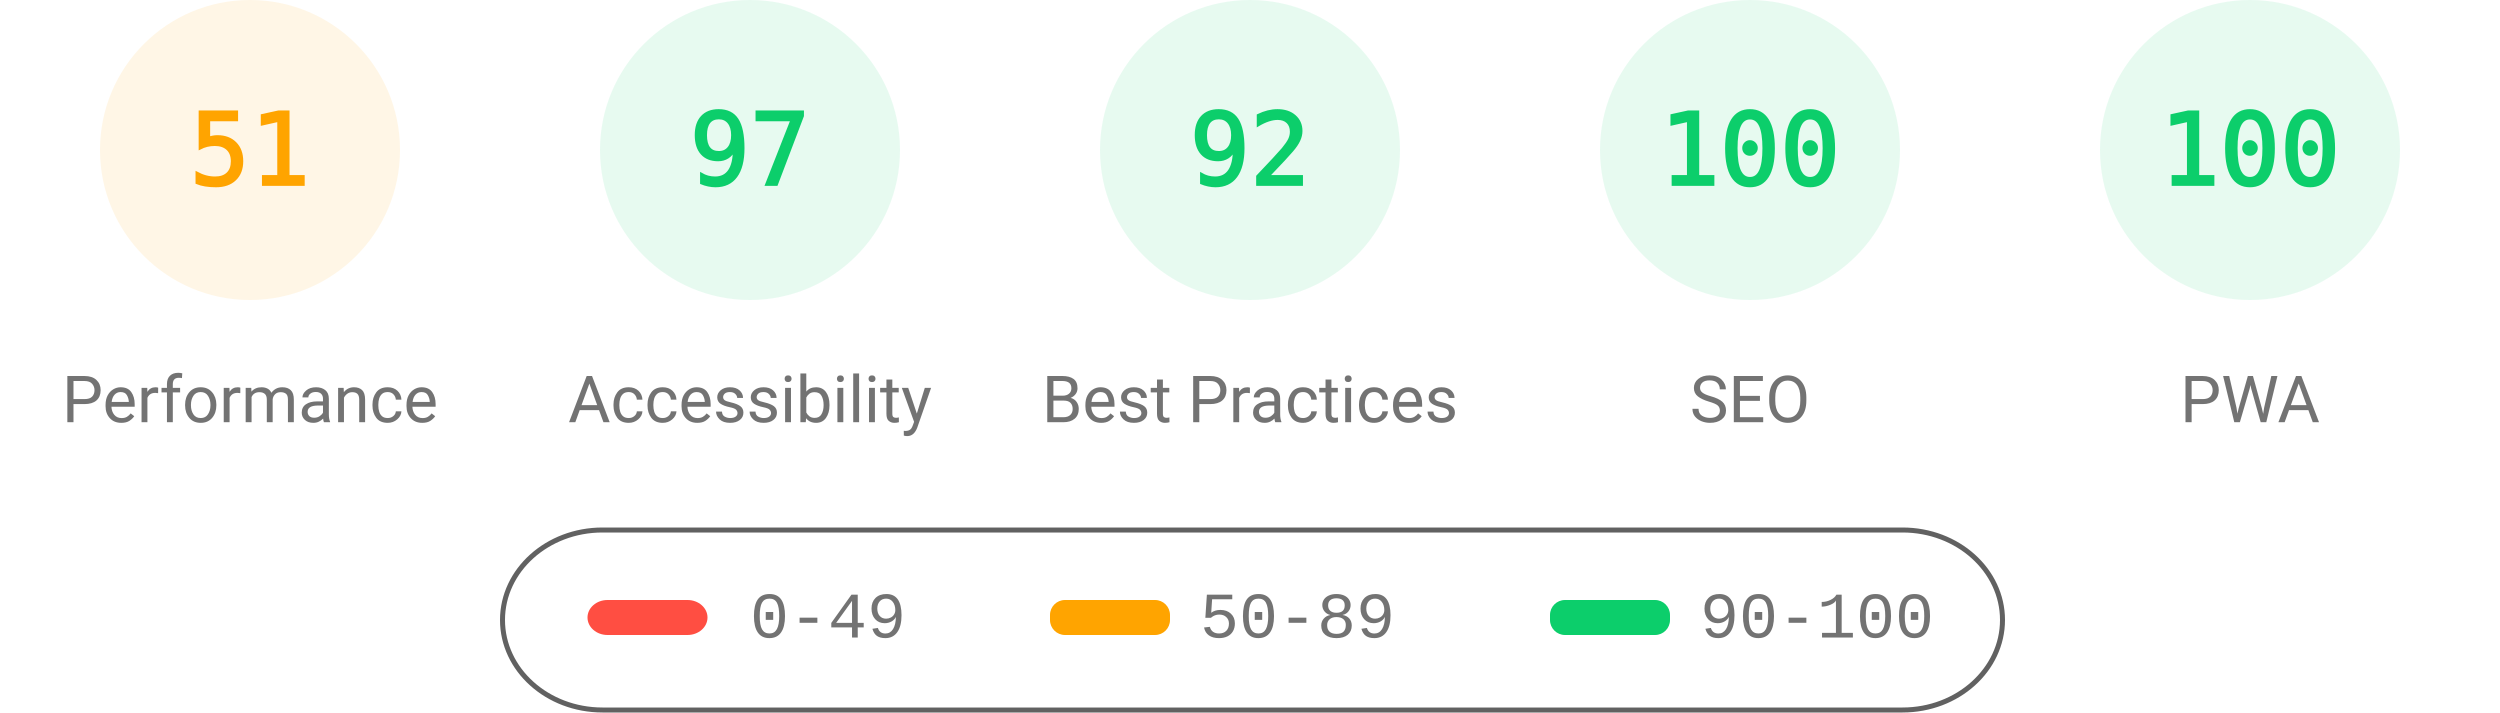
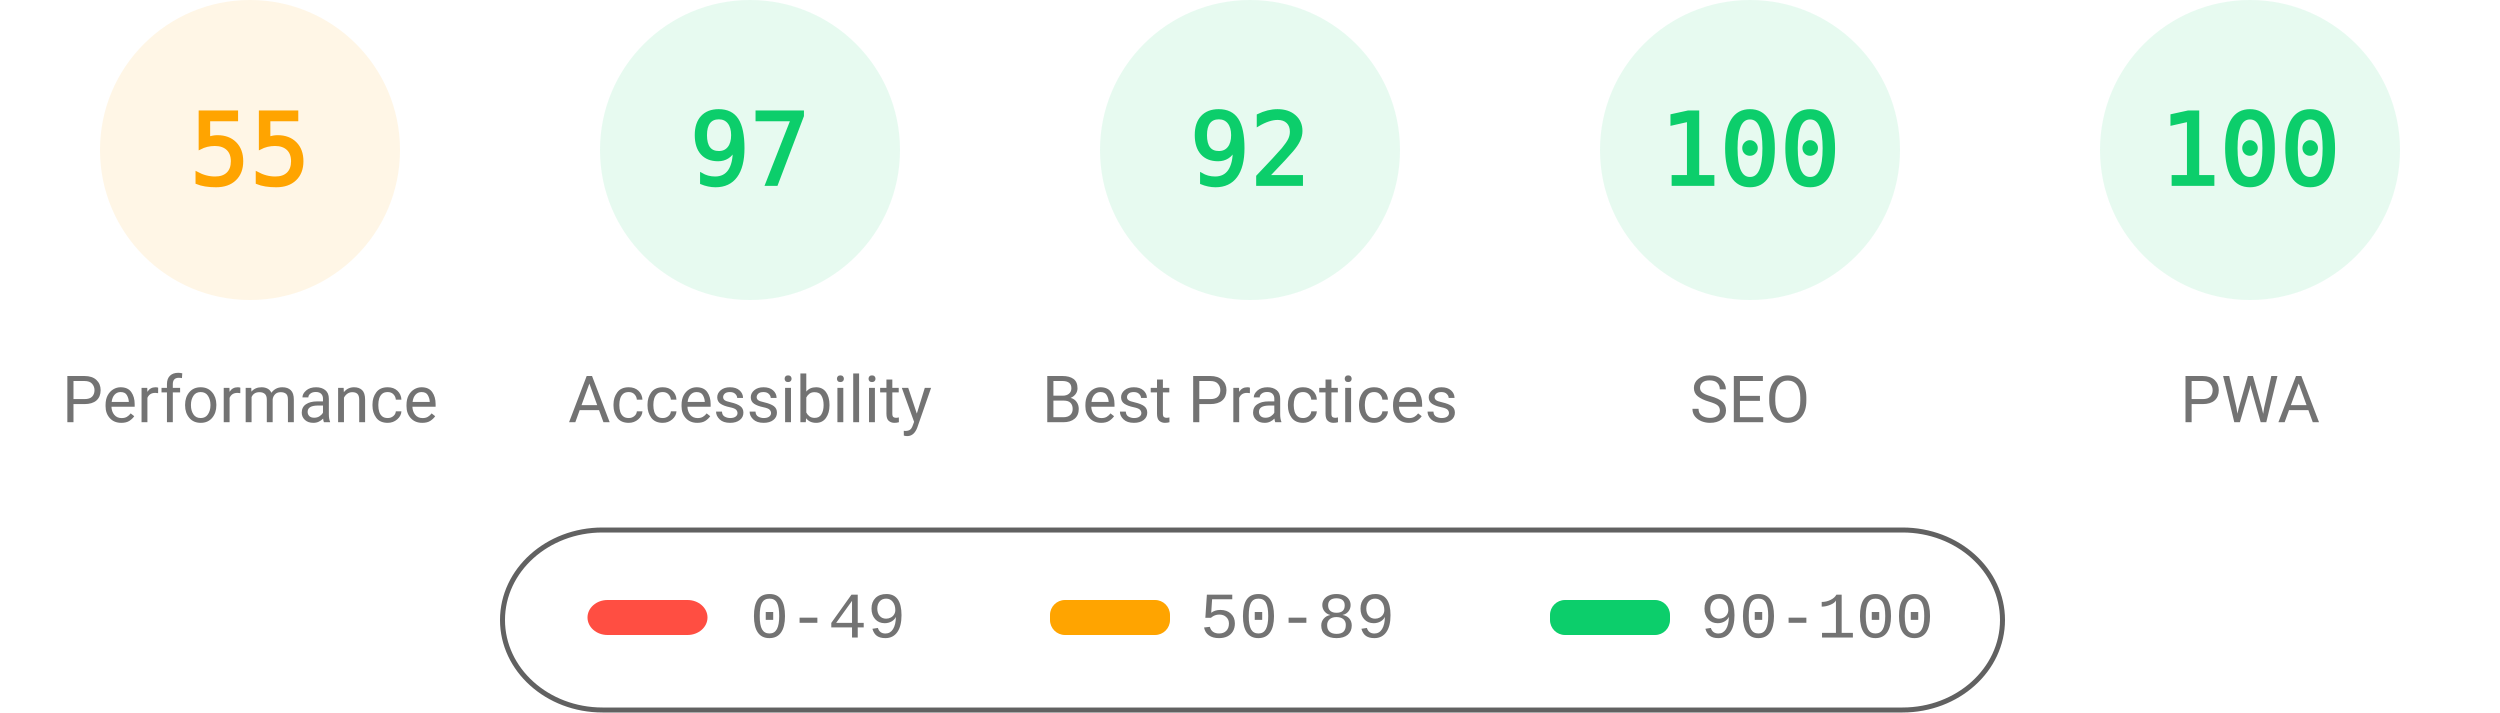
<svg xmlns="http://www.w3.org/2000/svg" fill="none" width="1000" height="285">
  <style>.gauge-base{opacity:.1}.gauge-arc{fill:none;animation-delay:250ms;stroke-linecap:round;transform:rotate(-90deg);transform-origin:100px 60px;animation:load-gauge 1s ease forwards}.guage-text{font-size:40px;font-family:monospace;text-align:center}.guage-red{color:#ff4e42;fill:#ff4e42;stroke:#ff4e42}.guage-orange{color:#ffa400;fill:#ffa400;stroke:#ffa400}.guage-green{color:#0cce6b;fill:#0cce6b;stroke:#0cce6b}.guage-undefined{color:#5c5c5c;fill:#5c5c5c;stroke:#5c5c5c}.guage-title{color:#737373;fill:#737373;stroke:none;font-size:26px;line-height:26px;font-family:Roboto,Halvetica,Arial,sans-serif}@keyframes load-gauge{from{stroke-dasharray:0 352.858}}</style>
  <svg class="guage-div guage-perf guage-orange" viewBox="0 0 200 200" width="200" height="200">
    <circle class="gauge-base" r="56" cx="100" cy="60" stroke-width="8" />
-     <circle class="gauge-arc guage-arc-1" r="56" cx="100" cy="60" stroke-width="8" style="stroke-dasharray:179.448,351.858" />
-     <text class="guage-text" x="100" y="60" alignment-baseline="central" dominant-baseline="central" text-anchor="middle">51</text>
+     <circle class="gauge-arc guage-arc-1" r="56" cx="100" cy="60" stroke-width="8" style="stroke-dasharray:193.522,351.858" />
+     <text class="guage-text" x="100" y="60" alignment-baseline="central" dominant-baseline="central" text-anchor="middle">55</text>
    <text class="guage-title" x="100" y="160" alignment-baseline="central" dominant-baseline="central" text-anchor="middle">Performance</text>
  </svg>
  <svg class="guage-div guage-acc guage-green" viewBox="0 0 200 200" width="200" height="200" x="200">
    <circle class="gauge-base" r="56" cx="100" cy="60" stroke-width="8" />
    <circle class="gauge-arc guage-arc-2" r="56" cx="100" cy="60" stroke-width="8" style="stroke-dasharray:341.302,351.858" />
    <text class="guage-text" x="100" y="60" alignment-baseline="central" dominant-baseline="central" text-anchor="middle">97</text>
    <text class="guage-title" x="100" y="160" alignment-baseline="central" dominant-baseline="central" text-anchor="middle">Accessibility</text>
  </svg>
  <svg class="guage-div guage-best guage-green" viewBox="0 0 200 200" width="200" height="200" x="400">
    <circle class="gauge-base" r="56" cx="100" cy="60" stroke-width="8" />
    <circle class="gauge-arc guage-arc-3" r="56" cx="100" cy="60" stroke-width="8" style="stroke-dasharray:323.709,351.858" />
    <text class="guage-text" x="100" y="60" alignment-baseline="central" dominant-baseline="central" text-anchor="middle">92</text>
    <text class="guage-title" x="100" y="160" alignment-baseline="central" dominant-baseline="central" text-anchor="middle">Best Practices</text>
  </svg>
  <svg class="guage-div guage-seo guage-green" viewBox="0 0 200 200" width="200" height="200" x="600">
    <circle class="gauge-base" r="56" cx="100" cy="60" stroke-width="8" />
    <circle class="gauge-arc guage-arc-4" r="56" cx="100" cy="60" stroke-width="8" style="stroke-dasharray:351.858,351.858" />
    <text class="guage-text" x="100" y="60" alignment-baseline="central" dominant-baseline="central" text-anchor="middle">100</text>
    <text class="guage-title" x="100" y="160" alignment-baseline="central" dominant-baseline="central" text-anchor="middle">SEO</text>
  </svg>
  <svg class="guage-div guage-pwa guage-green" viewBox="0 0 200 200" width="200" height="200" x="800">
    <circle class="gauge-base" r="56" cx="100" cy="60" stroke-width="8" />
    <circle class="gauge-arc guage-arc-4" r="56" cx="100" cy="60" stroke-width="8" style="stroke-dasharray:351.858,351.858" />
    <text class="guage-text" x="100" y="60" alignment-baseline="central" dominant-baseline="central" text-anchor="middle">100</text>
    <text class="guage-title" x="100" y="160" alignment-baseline="central" dominant-baseline="central" text-anchor="middle">PWA</text>
  </svg>
  <svg width="604" height="76" x="200" y="210">
    <path fill="none" id="canvas_background" d="M-1-1h604v80H-1z" />
    <rect fill-opacity="0" stroke="#616161" stroke-width="2" rx="40" id="svg_2" height="72" width="600" y="2" x="1" fill="#000" />
    <rect stroke="#000" rx="8" id="svg_3" height="14" width="48" y="30" x="35" stroke-opacity="null" stroke-width="0" fill="#ff4e42" />
    <rect stroke="#000" rx="6" id="svg_4" height="14" width="48" y="30" x="220" stroke-opacity="null" stroke-width="0" fill="#ffa400" />
    <rect stroke="#000" rx="6" id="svg_5" height="14" width="48" y="30" x="420" stroke-opacity="null" stroke-width="0" fill="#0cce6b" />
    <text xml:space="preserve" text-anchor="start" font-family="'Courier New', Courier, monospace" font-size="26" id="svg_6" y="45" x="100" stroke-opacity="null" stroke-width="0" stroke="#000" fill="#737373">0-49</text>
    <text xml:space="preserve" text-anchor="start" font-family="'Courier New', Courier, monospace" font-size="26" id="svg_7" y="45" x="280" stroke-opacity="null" stroke-width="0" stroke="#000" fill="#737373">50-89</text>
    <text xml:space="preserve" text-anchor="start" font-family="'Courier New', Courier, monospace" font-size="26" id="svg_8" y="45" x="480" stroke-opacity="null" stroke-width="0" stroke="#000" fill="#737373">90-100</text>
  </svg>
</svg>
